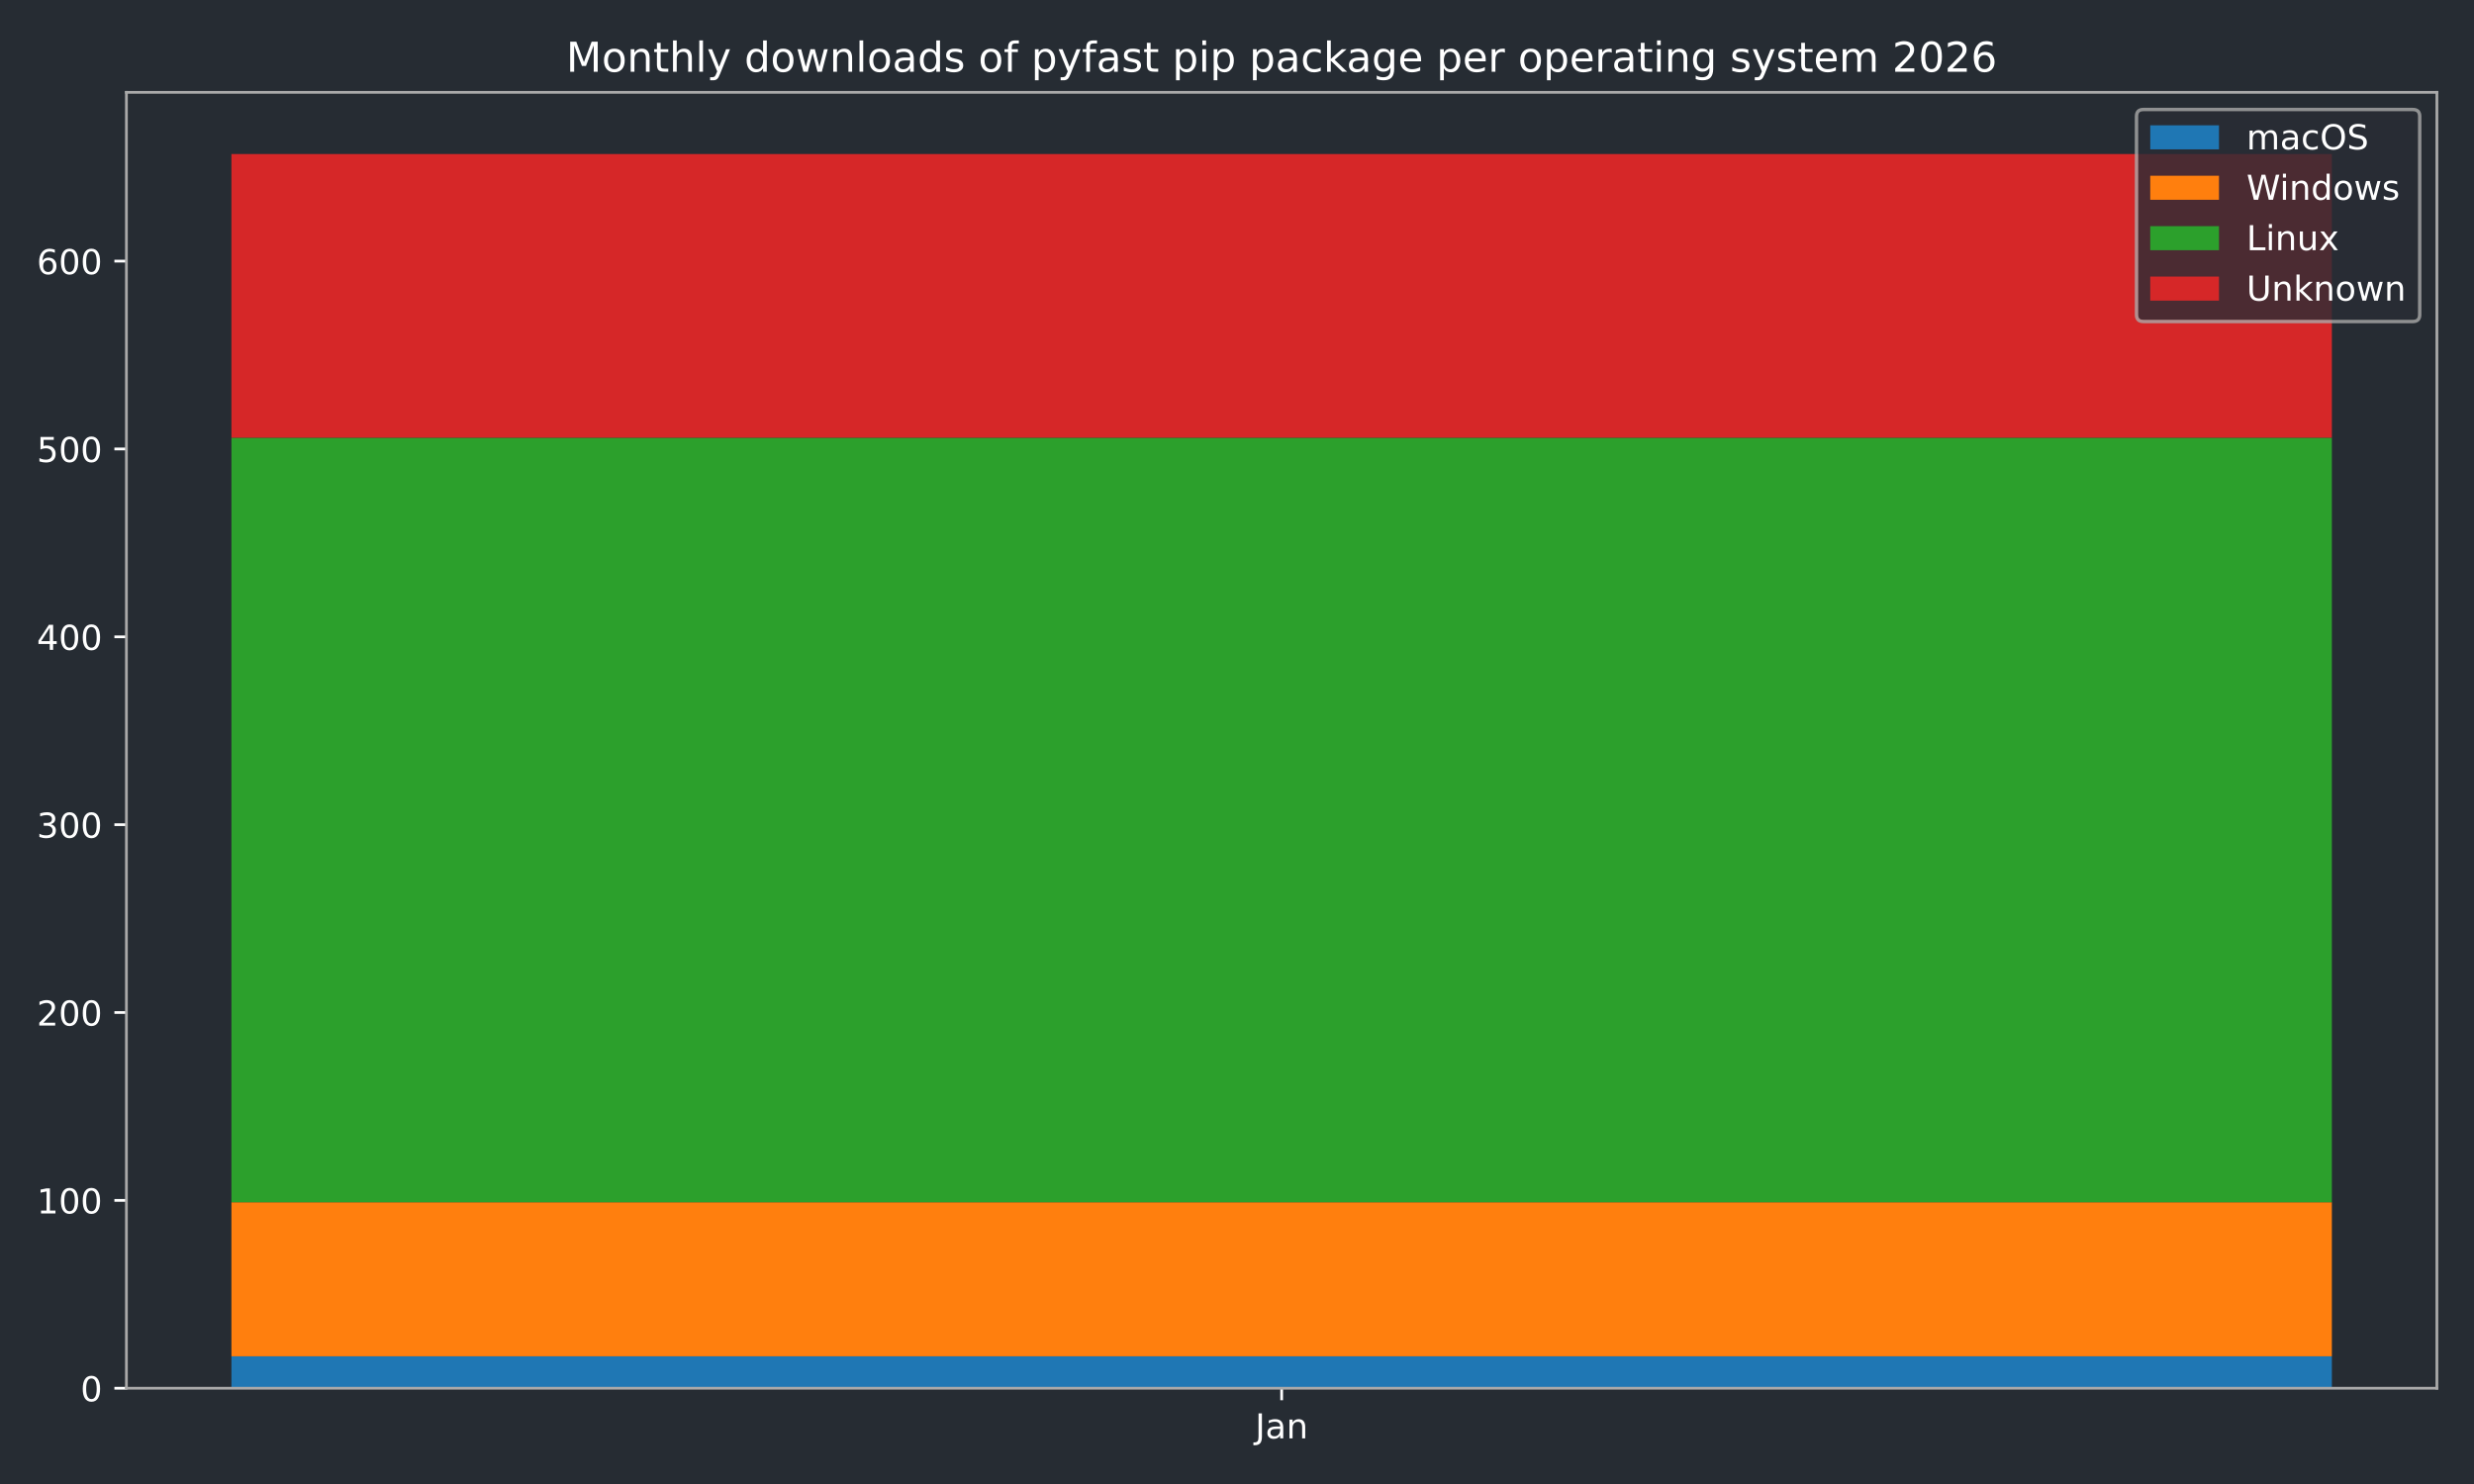
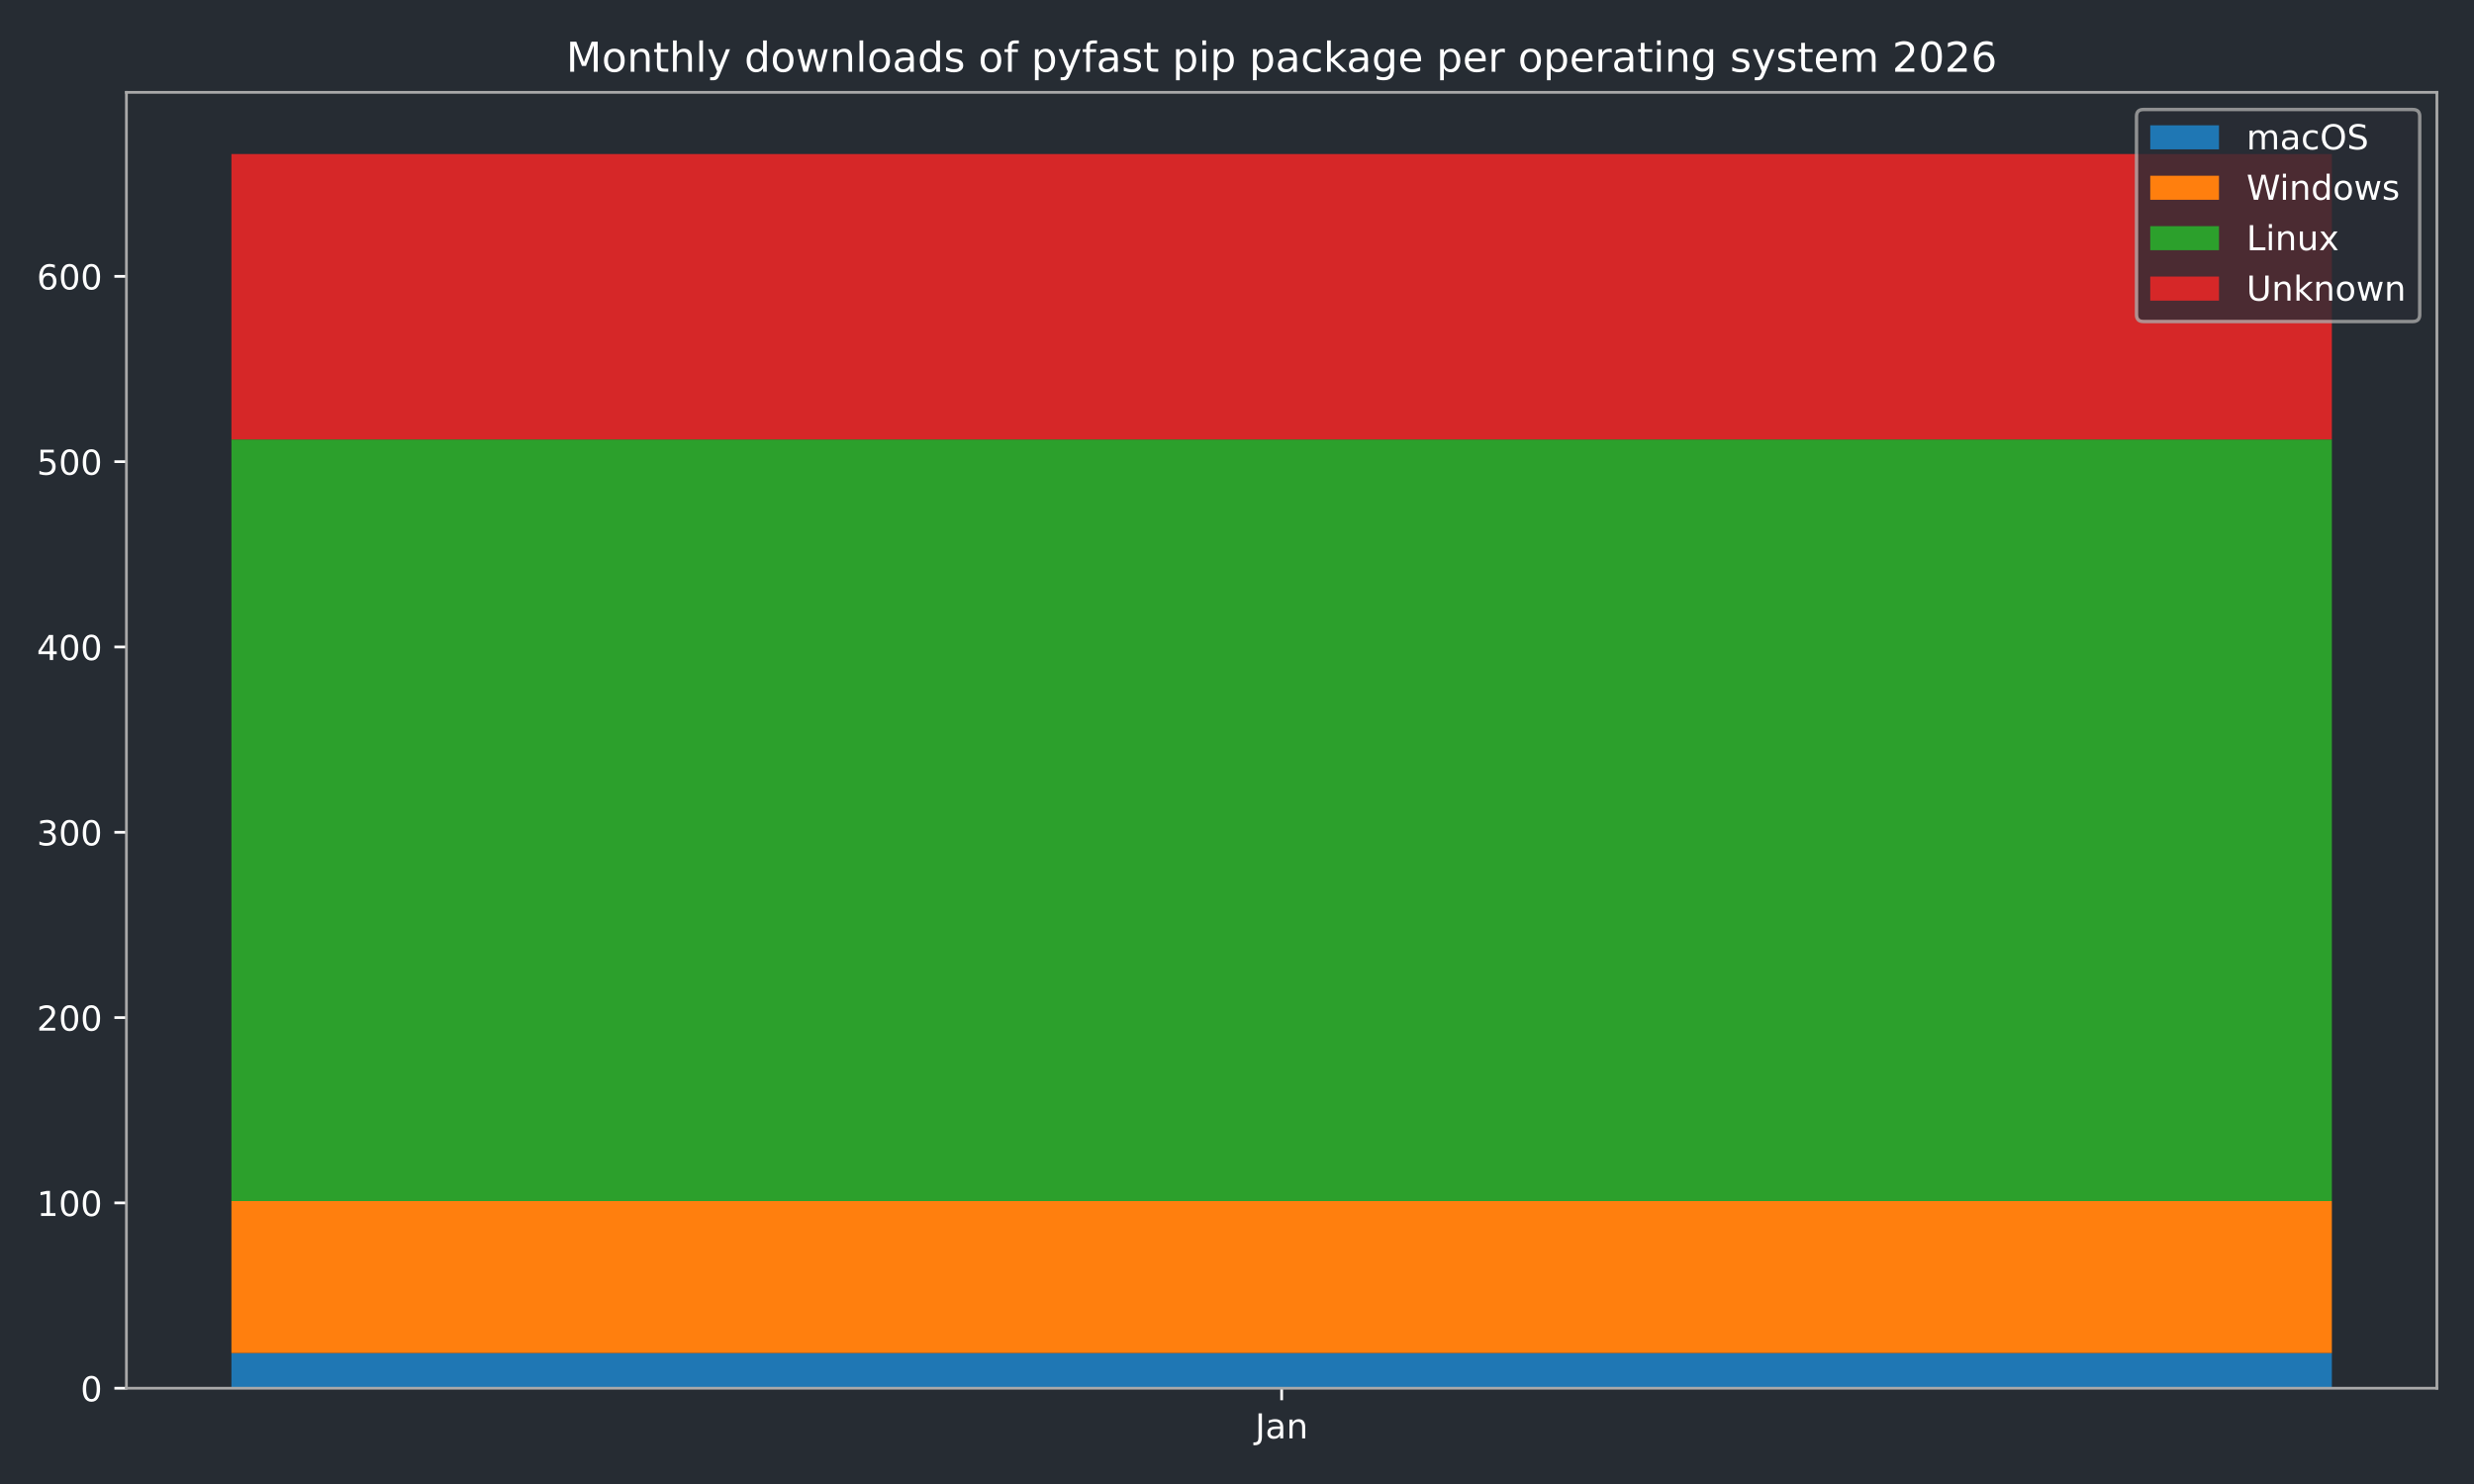
<svg xmlns="http://www.w3.org/2000/svg" xmlns:xlink="http://www.w3.org/1999/xlink" width="720pt" height="432pt" viewBox="0 0 720 432" version="1.1">
  <defs>
    <style type="text/css">*{stroke-linejoin: round; stroke-linecap: butt}</style>
  </defs>
  <g id="figure_1">
    <g id="patch_1">
      <path d="M 0 432  L 720 432  L 720 0  L 0 0  z " style="fill: #262c33" />
    </g>
    <g id="axes_1">
      <g id="patch_2">
        <path d="M 36.79 404.12  L 709.2 404.12  L 709.2 26.88  L 36.79 26.88  z " style="fill: #262c33" />
      </g>
      <g id="patch_3">
-         <path d="M 67.354 404.12  L 678.636 404.12  L 678.636 394.824  L 67.354 394.824  z " clip-path="url(#p8c192b9f32)" style="fill: #1f77b4" />
+         <path d="M 67.354 404.12  L 678.636 404.12  L 678.636 393.87  L 67.354 393.87  z " clip-path="url(#p09dc09e120)" style="fill: #1f77b4" />
      </g>
      <g id="patch_4">
-         <path d="M 67.354 394.824  L 678.636 394.824  L 678.636 349.982  L 67.354 349.982  z " clip-path="url(#p8c192b9f32)" style="fill: #ff7f0e" />
+         <path d="M 67.354 393.87  L 678.636 393.87  L 678.636 349.635  L 67.354 349.635  z " clip-path="url(#p09dc09e120)" style="fill: #ff7f0e" />
      </g>
      <g id="patch_5">
-         <path d="M 67.354 349.982  L 678.636 349.982  L 678.636 127.417  L 67.354 127.417  z " clip-path="url(#p8c192b9f32)" style="fill: #2ca02c" />
+         <path d="M 67.354 349.635  L 678.636 349.635  L 678.636 127.92  L 67.354 127.92  z " clip-path="url(#p09dc09e120)" style="fill: #2ca02c" />
      </g>
      <g id="patch_6">
-         <path d="M 67.354 127.417  L 678.636 127.417  L 678.636 44.844  L 67.354 44.844  z " clip-path="url(#p8c192b9f32)" style="fill: #d62728" />
+         <path d="M 67.354 127.92  L 678.636 127.92  L 678.636 44.844  L 67.354 44.844  z " clip-path="url(#p09dc09e120)" style="fill: #d62728" />
      </g>
      <g id="matplotlib.axis_1">
        <g id="xtick_1">
          <g id="line2d_1">
            <defs>
-               <path id="mb49614ac31" d="M 0 0  L 0 3.5  " style="stroke: #ffffff; stroke-width: 0.8" />
-             </defs>
-             <g>
-               <use xlink:href="#mb49614ac31" x="372.995" y="404.12" style="fill: #ffffff; stroke: #ffffff; stroke-width: 0.8" />
+               <path id="m8e58528b91" d="M 0 0  L 0 3.5  " style="stroke: #ffffff; stroke-width: 0.8" />
+             </defs>
+             <g>
+               <use xlink:href="#m8e58528b91" x="372.995" y="404.12" style="fill: #ffffff; stroke: #ffffff; stroke-width: 0.8" />
            </g>
          </g>
          <g id="text_1">
            <g style="fill: #ffffff" transform="translate(365.2872 418.7184) scale(0.1 -0.1)">
              <defs>
                <path id="DejaVuSans-4a" d="M 628 4666  L 1259 4666  L 1259 325  Q 1259 -519 939 -900  Q 619 -1281 -91 -1281  L -331 -1281  L -331 -750  L -134 -750  Q 284 -750 456 -515  Q 628 -281 628 325  L 628 4666  z " transform="scale(0.015625)" />
                <path id="DejaVuSans-61" d="M 2194 1759  Q 1497 1759 1228 1600  Q 959 1441 959 1056  Q 959 750 1161 570  Q 1363 391 1709 391  Q 2188 391 2477 730  Q 2766 1069 2766 1631  L 2766 1759  L 2194 1759  z M 3341 1997  L 3341 0  L 2766 0  L 2766 531  Q 2569 213 2275 61  Q 1981 -91 1556 -91  Q 1019 -91 701 211  Q 384 513 384 1019  Q 384 1609 779 1909  Q 1175 2209 1959 2209  L 2766 2209  L 2766 2266  Q 2766 2663 2505 2880  Q 2244 3097 1772 3097  Q 1472 3097 1187 3025  Q 903 2953 641 2809  L 641 3341  Q 956 3463 1253 3523  Q 1550 3584 1831 3584  Q 2591 3584 2966 3190  Q 3341 2797 3341 1997  z " transform="scale(0.015625)" />
                <path id="DejaVuSans-6e" d="M 3513 2113  L 3513 0  L 2938 0  L 2938 2094  Q 2938 2591 2744 2837  Q 2550 3084 2163 3084  Q 1697 3084 1428 2787  Q 1159 2491 1159 1978  L 1159 0  L 581 0  L 581 3500  L 1159 3500  L 1159 2956  Q 1366 3272 1645 3428  Q 1925 3584 2291 3584  Q 2894 3584 3203 3211  Q 3513 2838 3513 2113  z " transform="scale(0.015625)" />
              </defs>
              <use xlink:href="#DejaVuSans-4a" />
              <use xlink:href="#DejaVuSans-61" transform="translate(29.49219 0)" />
              <use xlink:href="#DejaVuSans-6e" transform="translate(90.77148 0)" />
            </g>
          </g>
        </g>
      </g>
      <g id="matplotlib.axis_2">
        <g id="ytick_1">
          <g id="line2d_2">
            <defs>
-               <path id="m45622c5724" d="M 0 0  L -3.5 0  " style="stroke: #ffffff; stroke-width: 0.8" />
-             </defs>
-             <g>
-               <use xlink:href="#m45622c5724" x="36.79" y="404.12" style="fill: #ffffff; stroke: #ffffff; stroke-width: 0.8" />
+               <path id="ma31d8c2423" d="M 0 0  L -3.5 0  " style="stroke: #ffffff; stroke-width: 0.8" />
+             </defs>
+             <g>
+               <use xlink:href="#ma31d8c2423" x="36.79" y="404.12" style="fill: #ffffff; stroke: #ffffff; stroke-width: 0.8" />
            </g>
          </g>
          <g id="text_2">
            <g style="fill: #ffffff" transform="translate(23.4275 407.9192) scale(0.1 -0.1)">
              <defs>
                <path id="DejaVuSans-30" d="M 2034 4250  Q 1547 4250 1301 3770  Q 1056 3291 1056 2328  Q 1056 1369 1301 889  Q 1547 409 2034 409  Q 2525 409 2770 889  Q 3016 1369 3016 2328  Q 3016 3291 2770 3770  Q 2525 4250 2034 4250  z M 2034 4750  Q 2819 4750 3233 4129  Q 3647 3509 3647 2328  Q 3647 1150 3233 529  Q 2819 -91 2034 -91  Q 1250 -91 836 529  Q 422 1150 422 2328  Q 422 3509 836 4129  Q 1250 4750 2034 4750  z " transform="scale(0.015625)" />
              </defs>
              <use xlink:href="#DejaVuSans-30" />
            </g>
          </g>
        </g>
        <g id="ytick_2">
          <g id="line2d_3">
            <g>
-               <use xlink:href="#m45622c5724" x="36.79" y="349.436" style="fill: #ffffff; stroke: #ffffff; stroke-width: 0.8" />
+               <use xlink:href="#ma31d8c2423" x="36.79" y="350.175" style="fill: #ffffff; stroke: #ffffff; stroke-width: 0.8" />
            </g>
          </g>
          <g id="text_3">
-             <g style="fill: #ffffff" transform="translate(10.7025 353.2349) scale(0.1 -0.1)">
+             <g style="fill: #ffffff" transform="translate(10.7025 353.9738) scale(0.1 -0.1)">
              <defs>
                <path id="DejaVuSans-31" d="M 794 531  L 1825 531  L 1825 4091  L 703 3866  L 703 4441  L 1819 4666  L 2450 4666  L 2450 531  L 3481 531  L 3481 0  L 794 0  L 794 531  z " transform="scale(0.015625)" />
              </defs>
              <use xlink:href="#DejaVuSans-31" />
              <use xlink:href="#DejaVuSans-30" transform="translate(63.62305 0)" />
              <use xlink:href="#DejaVuSans-30" transform="translate(127.2461 0)" />
            </g>
          </g>
        </g>
        <g id="ytick_3">
          <g id="line2d_4">
            <g>
-               <use xlink:href="#m45622c5724" x="36.79" y="294.751" style="fill: #ffffff; stroke: #ffffff; stroke-width: 0.8" />
+               <use xlink:href="#ma31d8c2423" x="36.79" y="296.229" style="fill: #ffffff; stroke: #ffffff; stroke-width: 0.8" />
            </g>
          </g>
          <g id="text_4">
-             <g style="fill: #ffffff" transform="translate(10.7025 298.5505) scale(0.1 -0.1)">
+             <g style="fill: #ffffff" transform="translate(10.7025 300.0285) scale(0.1 -0.1)">
              <defs>
                <path id="DejaVuSans-32" d="M 1228 531  L 3431 531  L 3431 0  L 469 0  L 469 531  Q 828 903 1448 1529  Q 2069 2156 2228 2338  Q 2531 2678 2651 2914  Q 2772 3150 2772 3378  Q 2772 3750 2511 3984  Q 2250 4219 1831 4219  Q 1534 4219 1204 4116  Q 875 4013 500 3803  L 500 4441  Q 881 4594 1212 4672  Q 1544 4750 1819 4750  Q 2544 4750 2975 4387  Q 3406 4025 3406 3419  Q 3406 3131 3298 2873  Q 3191 2616 2906 2266  Q 2828 2175 2409 1742  Q 1991 1309 1228 531  z " transform="scale(0.015625)" />
              </defs>
              <use xlink:href="#DejaVuSans-32" />
              <use xlink:href="#DejaVuSans-30" transform="translate(63.62305 0)" />
              <use xlink:href="#DejaVuSans-30" transform="translate(127.2461 0)" />
            </g>
          </g>
        </g>
        <g id="ytick_4">
          <g id="line2d_5">
            <g>
-               <use xlink:href="#m45622c5724" x="36.79" y="240.067" style="fill: #ffffff; stroke: #ffffff; stroke-width: 0.8" />
+               <use xlink:href="#ma31d8c2423" x="36.79" y="242.284" style="fill: #ffffff; stroke: #ffffff; stroke-width: 0.8" />
            </g>
          </g>
          <g id="text_5">
-             <g style="fill: #ffffff" transform="translate(10.7025 243.8662) scale(0.1 -0.1)">
+             <g style="fill: #ffffff" transform="translate(10.7025 246.0831) scale(0.1 -0.1)">
              <defs>
                <path id="DejaVuSans-33" d="M 2597 2516  Q 3050 2419 3304 2112  Q 3559 1806 3559 1356  Q 3559 666 3084 287  Q 2609 -91 1734 -91  Q 1441 -91 1130 -33  Q 819 25 488 141  L 488 750  Q 750 597 1062 519  Q 1375 441 1716 441  Q 2309 441 2620 675  Q 2931 909 2931 1356  Q 2931 1769 2642 2001  Q 2353 2234 1838 2234  L 1294 2234  L 1294 2753  L 1863 2753  Q 2328 2753 2575 2939  Q 2822 3125 2822 3475  Q 2822 3834 2567 4026  Q 2313 4219 1838 4219  Q 1578 4219 1281 4162  Q 984 4106 628 3988  L 628 4550  Q 988 4650 1302 4700  Q 1616 4750 1894 4750  Q 2613 4750 3031 4423  Q 3450 4097 3450 3541  Q 3450 3153 3228 2886  Q 3006 2619 2597 2516  z " transform="scale(0.015625)" />
              </defs>
              <use xlink:href="#DejaVuSans-33" />
              <use xlink:href="#DejaVuSans-30" transform="translate(63.62305 0)" />
              <use xlink:href="#DejaVuSans-30" transform="translate(127.2461 0)" />
            </g>
          </g>
        </g>
        <g id="ytick_5">
          <g id="line2d_6">
            <g>
-               <use xlink:href="#m45622c5724" x="36.79" y="185.383" style="fill: #ffffff; stroke: #ffffff; stroke-width: 0.8" />
+               <use xlink:href="#ma31d8c2423" x="36.79" y="188.339" style="fill: #ffffff; stroke: #ffffff; stroke-width: 0.8" />
            </g>
          </g>
          <g id="text_6">
-             <g style="fill: #ffffff" transform="translate(10.7025 189.1818) scale(0.1 -0.1)">
+             <g style="fill: #ffffff" transform="translate(10.7025 192.1377) scale(0.1 -0.1)">
              <defs>
                <path id="DejaVuSans-34" d="M 2419 4116  L 825 1625  L 2419 1625  L 2419 4116  z M 2253 4666  L 3047 4666  L 3047 1625  L 3713 1625  L 3713 1100  L 3047 1100  L 3047 0  L 2419 0  L 2419 1100  L 313 1100  L 313 1709  L 2253 4666  z " transform="scale(0.015625)" />
              </defs>
              <use xlink:href="#DejaVuSans-34" />
              <use xlink:href="#DejaVuSans-30" transform="translate(63.62305 0)" />
              <use xlink:href="#DejaVuSans-30" transform="translate(127.2461 0)" />
            </g>
          </g>
        </g>
        <g id="ytick_6">
          <g id="line2d_7">
            <g>
-               <use xlink:href="#m45622c5724" x="36.79" y="130.698" style="fill: #ffffff; stroke: #ffffff; stroke-width: 0.8" />
+               <use xlink:href="#ma31d8c2423" x="36.79" y="134.393" style="fill: #ffffff; stroke: #ffffff; stroke-width: 0.8" />
            </g>
          </g>
          <g id="text_7">
-             <g style="fill: #ffffff" transform="translate(10.7025 134.4975) scale(0.1 -0.1)">
+             <g style="fill: #ffffff" transform="translate(10.7025 138.1923) scale(0.1 -0.1)">
              <defs>
                <path id="DejaVuSans-35" d="M 691 4666  L 3169 4666  L 3169 4134  L 1269 4134  L 1269 2991  Q 1406 3038 1543 3061  Q 1681 3084 1819 3084  Q 2600 3084 3056 2656  Q 3513 2228 3513 1497  Q 3513 744 3044 326  Q 2575 -91 1722 -91  Q 1428 -91 1123 -41  Q 819 9 494 109  L 494 744  Q 775 591 1075 516  Q 1375 441 1709 441  Q 2250 441 2565 725  Q 2881 1009 2881 1497  Q 2881 1984 2565 2268  Q 2250 2553 1709 2553  Q 1456 2553 1204 2497  Q 953 2441 691 2322  L 691 4666  z " transform="scale(0.015625)" />
              </defs>
              <use xlink:href="#DejaVuSans-35" />
              <use xlink:href="#DejaVuSans-30" transform="translate(63.62305 0)" />
              <use xlink:href="#DejaVuSans-30" transform="translate(127.2461 0)" />
            </g>
          </g>
        </g>
        <g id="ytick_7">
          <g id="line2d_8">
            <g>
-               <use xlink:href="#m45622c5724" x="36.79" y="76.014" style="fill: #ffffff; stroke: #ffffff; stroke-width: 0.8" />
+               <use xlink:href="#ma31d8c2423" x="36.79" y="80.448" style="fill: #ffffff; stroke: #ffffff; stroke-width: 0.8" />
            </g>
          </g>
          <g id="text_8">
-             <g style="fill: #ffffff" transform="translate(10.7025 79.81311) scale(0.1 -0.1)">
+             <g style="fill: #ffffff" transform="translate(10.7025 84.24698) scale(0.1 -0.1)">
              <defs>
                <path id="DejaVuSans-36" d="M 2113 2584  Q 1688 2584 1439 2293  Q 1191 2003 1191 1497  Q 1191 994 1439 701  Q 1688 409 2113 409  Q 2538 409 2786 701  Q 3034 994 3034 1497  Q 3034 2003 2786 2293  Q 2538 2584 2113 2584  z M 3366 4563  L 3366 3988  Q 3128 4100 2886 4159  Q 2644 4219 2406 4219  Q 1781 4219 1451 3797  Q 1122 3375 1075 2522  Q 1259 2794 1537 2939  Q 1816 3084 2150 3084  Q 2853 3084 3261 2657  Q 3669 2231 3669 1497  Q 3669 778 3244 343  Q 2819 -91 2113 -91  Q 1303 -91 875 529  Q 447 1150 447 2328  Q 447 3434 972 4092  Q 1497 4750 2381 4750  Q 2619 4750 2861 4703  Q 3103 4656 3366 4563  z " transform="scale(0.015625)" />
              </defs>
              <use xlink:href="#DejaVuSans-36" />
              <use xlink:href="#DejaVuSans-30" transform="translate(63.62305 0)" />
              <use xlink:href="#DejaVuSans-30" transform="translate(127.2461 0)" />
            </g>
          </g>
        </g>
      </g>
      <g id="patch_7">
        <path d="M 36.79 404.12  L 36.79 26.88  " style="fill: none; stroke: #a9a9a9; stroke-width: 0.8; stroke-linejoin: miter; stroke-linecap: square" />
      </g>
      <g id="patch_8">
        <path d="M 709.2 404.12  L 709.2 26.88  " style="fill: none; stroke: #a9a9a9; stroke-width: 0.8; stroke-linejoin: miter; stroke-linecap: square" />
      </g>
      <g id="patch_9">
        <path d="M 36.79 404.12  L 709.2 404.12  " style="fill: none; stroke: #a9a9a9; stroke-width: 0.8; stroke-linejoin: miter; stroke-linecap: square" />
      </g>
      <g id="patch_10">
        <path d="M 36.79 26.88  L 709.2 26.88  " style="fill: none; stroke: #a9a9a9; stroke-width: 0.8; stroke-linejoin: miter; stroke-linecap: square" />
      </g>
      <g id="text_9">
        <g style="fill: #ffffff" transform="translate(164.7678 20.88) scale(0.12 -0.12)">
          <defs>
            <path id="DejaVuSans-4d" d="M 628 4666  L 1569 4666  L 2759 1491  L 3956 4666  L 4897 4666  L 4897 0  L 4281 0  L 4281 4097  L 3078 897  L 2444 897  L 1241 4097  L 1241 0  L 628 0  L 628 4666  z " transform="scale(0.015625)" />
            <path id="DejaVuSans-6f" d="M 1959 3097  Q 1497 3097 1228 2736  Q 959 2375 959 1747  Q 959 1119 1226 758  Q 1494 397 1959 397  Q 2419 397 2687 759  Q 2956 1122 2956 1747  Q 2956 2369 2687 2733  Q 2419 3097 1959 3097  z M 1959 3584  Q 2709 3584 3137 3096  Q 3566 2609 3566 1747  Q 3566 888 3137 398  Q 2709 -91 1959 -91  Q 1206 -91 779 398  Q 353 888 353 1747  Q 353 2609 779 3096  Q 1206 3584 1959 3584  z " transform="scale(0.015625)" />
            <path id="DejaVuSans-74" d="M 1172 4494  L 1172 3500  L 2356 3500  L 2356 3053  L 1172 3053  L 1172 1153  Q 1172 725 1289 603  Q 1406 481 1766 481  L 2356 481  L 2356 0  L 1766 0  Q 1100 0 847 248  Q 594 497 594 1153  L 594 3053  L 172 3053  L 172 3500  L 594 3500  L 594 4494  L 1172 4494  z " transform="scale(0.015625)" />
            <path id="DejaVuSans-68" d="M 3513 2113  L 3513 0  L 2938 0  L 2938 2094  Q 2938 2591 2744 2837  Q 2550 3084 2163 3084  Q 1697 3084 1428 2787  Q 1159 2491 1159 1978  L 1159 0  L 581 0  L 581 4863  L 1159 4863  L 1159 2956  Q 1366 3272 1645 3428  Q 1925 3584 2291 3584  Q 2894 3584 3203 3211  Q 3513 2838 3513 2113  z " transform="scale(0.015625)" />
            <path id="DejaVuSans-6c" d="M 603 4863  L 1178 4863  L 1178 0  L 603 0  L 603 4863  z " transform="scale(0.015625)" />
            <path id="DejaVuSans-79" d="M 2059 -325  Q 1816 -950 1584 -1140  Q 1353 -1331 966 -1331  L 506 -1331  L 506 -850  L 844 -850  Q 1081 -850 1212 -737  Q 1344 -625 1503 -206  L 1606 56  L 191 3500  L 800 3500  L 1894 763  L 2988 3500  L 3597 3500  L 2059 -325  z " transform="scale(0.015625)" />
            <path id="DejaVuSans-20" transform="scale(0.015625)" />
            <path id="DejaVuSans-64" d="M 2906 2969  L 2906 4863  L 3481 4863  L 3481 0  L 2906 0  L 2906 525  Q 2725 213 2448 61  Q 2172 -91 1784 -91  Q 1150 -91 751 415  Q 353 922 353 1747  Q 353 2572 751 3078  Q 1150 3584 1784 3584  Q 2172 3584 2448 3432  Q 2725 3281 2906 2969  z M 947 1747  Q 947 1113 1208 752  Q 1469 391 1925 391  Q 2381 391 2643 752  Q 2906 1113 2906 1747  Q 2906 2381 2643 2742  Q 2381 3103 1925 3103  Q 1469 3103 1208 2742  Q 947 2381 947 1747  z " transform="scale(0.015625)" />
            <path id="DejaVuSans-77" d="M 269 3500  L 844 3500  L 1563 769  L 2278 3500  L 2956 3500  L 3675 769  L 4391 3500  L 4966 3500  L 4050 0  L 3372 0  L 2619 2869  L 1863 0  L 1184 0  L 269 3500  z " transform="scale(0.015625)" />
            <path id="DejaVuSans-73" d="M 2834 3397  L 2834 2853  Q 2591 2978 2328 3040  Q 2066 3103 1784 3103  Q 1356 3103 1142 2972  Q 928 2841 928 2578  Q 928 2378 1081 2264  Q 1234 2150 1697 2047  L 1894 2003  Q 2506 1872 2764 1633  Q 3022 1394 3022 966  Q 3022 478 2636 193  Q 2250 -91 1575 -91  Q 1294 -91 989 -36  Q 684 19 347 128  L 347 722  Q 666 556 975 473  Q 1284 391 1588 391  Q 1994 391 2212 530  Q 2431 669 2431 922  Q 2431 1156 2273 1281  Q 2116 1406 1581 1522  L 1381 1569  Q 847 1681 609 1914  Q 372 2147 372 2553  Q 372 3047 722 3315  Q 1072 3584 1716 3584  Q 2034 3584 2315 3537  Q 2597 3491 2834 3397  z " transform="scale(0.015625)" />
            <path id="DejaVuSans-66" d="M 2375 4863  L 2375 4384  L 1825 4384  Q 1516 4384 1395 4259  Q 1275 4134 1275 3809  L 1275 3500  L 2222 3500  L 2222 3053  L 1275 3053  L 1275 0  L 697 0  L 697 3053  L 147 3053  L 147 3500  L 697 3500  L 697 3744  Q 697 4328 969 4595  Q 1241 4863 1831 4863  L 2375 4863  z " transform="scale(0.015625)" />
            <path id="DejaVuSans-70" d="M 1159 525  L 1159 -1331  L 581 -1331  L 581 3500  L 1159 3500  L 1159 2969  Q 1341 3281 1617 3432  Q 1894 3584 2278 3584  Q 2916 3584 3314 3078  Q 3713 2572 3713 1747  Q 3713 922 3314 415  Q 2916 -91 2278 -91  Q 1894 -91 1617 61  Q 1341 213 1159 525  z M 3116 1747  Q 3116 2381 2855 2742  Q 2594 3103 2138 3103  Q 1681 3103 1420 2742  Q 1159 2381 1159 1747  Q 1159 1113 1420 752  Q 1681 391 2138 391  Q 2594 391 2855 752  Q 3116 1113 3116 1747  z " transform="scale(0.015625)" />
            <path id="DejaVuSans-69" d="M 603 3500  L 1178 3500  L 1178 0  L 603 0  L 603 3500  z M 603 4863  L 1178 4863  L 1178 4134  L 603 4134  L 603 4863  z " transform="scale(0.015625)" />
            <path id="DejaVuSans-63" d="M 3122 3366  L 3122 2828  Q 2878 2963 2633 3030  Q 2388 3097 2138 3097  Q 1578 3097 1268 2742  Q 959 2388 959 1747  Q 959 1106 1268 751  Q 1578 397 2138 397  Q 2388 397 2633 464  Q 2878 531 3122 666  L 3122 134  Q 2881 22 2623 -34  Q 2366 -91 2075 -91  Q 1284 -91 818 406  Q 353 903 353 1747  Q 353 2603 823 3093  Q 1294 3584 2113 3584  Q 2378 3584 2631 3529  Q 2884 3475 3122 3366  z " transform="scale(0.015625)" />
            <path id="DejaVuSans-6b" d="M 581 4863  L 1159 4863  L 1159 1991  L 2875 3500  L 3609 3500  L 1753 1863  L 3688 0  L 2938 0  L 1159 1709  L 1159 0  L 581 0  L 581 4863  z " transform="scale(0.015625)" />
            <path id="DejaVuSans-67" d="M 2906 1791  Q 2906 2416 2648 2759  Q 2391 3103 1925 3103  Q 1463 3103 1205 2759  Q 947 2416 947 1791  Q 947 1169 1205 825  Q 1463 481 1925 481  Q 2391 481 2648 825  Q 2906 1169 2906 1791  z M 3481 434  Q 3481 -459 3084 -895  Q 2688 -1331 1869 -1331  Q 1566 -1331 1297 -1286  Q 1028 -1241 775 -1147  L 775 -588  Q 1028 -725 1275 -790  Q 1522 -856 1778 -856  Q 2344 -856 2625 -561  Q 2906 -266 2906 331  L 2906 616  Q 2728 306 2450 153  Q 2172 0 1784 0  Q 1141 0 747 490  Q 353 981 353 1791  Q 353 2603 747 3093  Q 1141 3584 1784 3584  Q 2172 3584 2450 3431  Q 2728 3278 2906 2969  L 2906 3500  L 3481 3500  L 3481 434  z " transform="scale(0.015625)" />
            <path id="DejaVuSans-65" d="M 3597 1894  L 3597 1613  L 953 1613  Q 991 1019 1311 708  Q 1631 397 2203 397  Q 2534 397 2845 478  Q 3156 559 3463 722  L 3463 178  Q 3153 47 2828 -22  Q 2503 -91 2169 -91  Q 1331 -91 842 396  Q 353 884 353 1716  Q 353 2575 817 3079  Q 1281 3584 2069 3584  Q 2775 3584 3186 3129  Q 3597 2675 3597 1894  z M 3022 2063  Q 3016 2534 2758 2815  Q 2500 3097 2075 3097  Q 1594 3097 1305 2825  Q 1016 2553 972 2059  L 3022 2063  z " transform="scale(0.015625)" />
            <path id="DejaVuSans-72" d="M 2631 2963  Q 2534 3019 2420 3045  Q 2306 3072 2169 3072  Q 1681 3072 1420 2755  Q 1159 2438 1159 1844  L 1159 0  L 581 0  L 581 3500  L 1159 3500  L 1159 2956  Q 1341 3275 1631 3429  Q 1922 3584 2338 3584  Q 2397 3584 2469 3576  Q 2541 3569 2628 3553  L 2631 2963  z " transform="scale(0.015625)" />
            <path id="DejaVuSans-6d" d="M 3328 2828  Q 3544 3216 3844 3400  Q 4144 3584 4550 3584  Q 5097 3584 5394 3201  Q 5691 2819 5691 2113  L 5691 0  L 5113 0  L 5113 2094  Q 5113 2597 4934 2840  Q 4756 3084 4391 3084  Q 3944 3084 3684 2787  Q 3425 2491 3425 1978  L 3425 0  L 2847 0  L 2847 2094  Q 2847 2600 2669 2842  Q 2491 3084 2119 3084  Q 1678 3084 1418 2786  Q 1159 2488 1159 1978  L 1159 0  L 581 0  L 581 3500  L 1159 3500  L 1159 2956  Q 1356 3278 1631 3431  Q 1906 3584 2284 3584  Q 2666 3584 2933 3390  Q 3200 3197 3328 2828  z " transform="scale(0.015625)" />
          </defs>
          <use xlink:href="#DejaVuSans-4d" />
          <use xlink:href="#DejaVuSans-6f" transform="translate(86.2793 0)" />
          <use xlink:href="#DejaVuSans-6e" transform="translate(147.4609 0)" />
          <use xlink:href="#DejaVuSans-74" transform="translate(210.8398 0)" />
          <use xlink:href="#DejaVuSans-68" transform="translate(250.0488 0)" />
          <use xlink:href="#DejaVuSans-6c" transform="translate(313.4277 0)" />
          <use xlink:href="#DejaVuSans-79" transform="translate(341.2109 0)" />
          <use xlink:href="#DejaVuSans-20" transform="translate(400.3906 0)" />
          <use xlink:href="#DejaVuSans-64" transform="translate(432.1777 0)" />
          <use xlink:href="#DejaVuSans-6f" transform="translate(495.6543 0)" />
          <use xlink:href="#DejaVuSans-77" transform="translate(556.8359 0)" />
          <use xlink:href="#DejaVuSans-6e" transform="translate(638.623 0)" />
          <use xlink:href="#DejaVuSans-6c" transform="translate(702.002 0)" />
          <use xlink:href="#DejaVuSans-6f" transform="translate(729.7852 0)" />
          <use xlink:href="#DejaVuSans-61" transform="translate(790.9668 0)" />
          <use xlink:href="#DejaVuSans-64" transform="translate(852.2461 0)" />
          <use xlink:href="#DejaVuSans-73" transform="translate(915.7227 0)" />
          <use xlink:href="#DejaVuSans-20" transform="translate(967.8223 0)" />
          <use xlink:href="#DejaVuSans-6f" transform="translate(999.6094 0)" />
          <use xlink:href="#DejaVuSans-66" transform="translate(1060.791 0)" />
          <use xlink:href="#DejaVuSans-20" transform="translate(1095.996 0)" />
          <use xlink:href="#DejaVuSans-70" transform="translate(1127.783 0)" />
          <use xlink:href="#DejaVuSans-79" transform="translate(1191.26 0)" />
          <use xlink:href="#DejaVuSans-66" transform="translate(1250.439 0)" />
          <use xlink:href="#DejaVuSans-61" transform="translate(1285.645 0)" />
          <use xlink:href="#DejaVuSans-73" transform="translate(1346.924 0)" />
          <use xlink:href="#DejaVuSans-74" transform="translate(1399.023 0)" />
          <use xlink:href="#DejaVuSans-20" transform="translate(1438.232 0)" />
          <use xlink:href="#DejaVuSans-70" transform="translate(1470.02 0)" />
          <use xlink:href="#DejaVuSans-69" transform="translate(1533.496 0)" />
          <use xlink:href="#DejaVuSans-70" transform="translate(1561.279 0)" />
          <use xlink:href="#DejaVuSans-20" transform="translate(1624.756 0)" />
          <use xlink:href="#DejaVuSans-70" transform="translate(1656.543 0)" />
          <use xlink:href="#DejaVuSans-61" transform="translate(1720.02 0)" />
          <use xlink:href="#DejaVuSans-63" transform="translate(1781.299 0)" />
          <use xlink:href="#DejaVuSans-6b" transform="translate(1836.279 0)" />
          <use xlink:href="#DejaVuSans-61" transform="translate(1892.439 0)" />
          <use xlink:href="#DejaVuSans-67" transform="translate(1953.719 0)" />
          <use xlink:href="#DejaVuSans-65" transform="translate(2017.195 0)" />
          <use xlink:href="#DejaVuSans-20" transform="translate(2078.719 0)" />
          <use xlink:href="#DejaVuSans-70" transform="translate(2110.506 0)" />
          <use xlink:href="#DejaVuSans-65" transform="translate(2173.982 0)" />
          <use xlink:href="#DejaVuSans-72" transform="translate(2235.506 0)" />
          <use xlink:href="#DejaVuSans-20" transform="translate(2276.619 0)" />
          <use xlink:href="#DejaVuSans-6f" transform="translate(2308.406 0)" />
          <use xlink:href="#DejaVuSans-70" transform="translate(2369.588 0)" />
          <use xlink:href="#DejaVuSans-65" transform="translate(2433.064 0)" />
          <use xlink:href="#DejaVuSans-72" transform="translate(2494.588 0)" />
          <use xlink:href="#DejaVuSans-61" transform="translate(2535.701 0)" />
          <use xlink:href="#DejaVuSans-74" transform="translate(2596.98 0)" />
          <use xlink:href="#DejaVuSans-69" transform="translate(2636.189 0)" />
          <use xlink:href="#DejaVuSans-6e" transform="translate(2663.973 0)" />
          <use xlink:href="#DejaVuSans-67" transform="translate(2727.352 0)" />
          <use xlink:href="#DejaVuSans-20" transform="translate(2790.828 0)" />
          <use xlink:href="#DejaVuSans-73" transform="translate(2822.615 0)" />
          <use xlink:href="#DejaVuSans-79" transform="translate(2874.715 0)" />
          <use xlink:href="#DejaVuSans-73" transform="translate(2933.895 0)" />
          <use xlink:href="#DejaVuSans-74" transform="translate(2985.994 0)" />
          <use xlink:href="#DejaVuSans-65" transform="translate(3025.203 0)" />
          <use xlink:href="#DejaVuSans-6d" transform="translate(3086.727 0)" />
          <use xlink:href="#DejaVuSans-20" transform="translate(3184.139 0)" />
          <use xlink:href="#DejaVuSans-32" transform="translate(3215.926 0)" />
          <use xlink:href="#DejaVuSans-30" transform="translate(3279.549 0)" />
          <use xlink:href="#DejaVuSans-32" transform="translate(3343.172 0)" />
          <use xlink:href="#DejaVuSans-36" transform="translate(3406.795 0)" />
        </g>
      </g>
      <g id="legend_1">
        <g id="patch_11">
          <path d="M 623.781 93.593  L 702.2 93.593  Q 704.2 93.593 704.2 91.593  L 704.2 33.88  Q 704.2 31.88 702.2 31.88  L 623.781 31.88  Q 621.781 31.88 621.781 33.88  L 621.781 91.593  Q 621.781 93.593 623.781 93.593  z " style="fill: #282c34; opacity: 0.8; stroke: #a9a9a9; stroke-linejoin: miter" />
        </g>
        <g id="patch_12">
          <path d="M 625.781 43.478  L 645.781 43.478  L 645.781 36.478  L 625.781 36.478  z " style="fill: #1f77b4" />
        </g>
        <g id="text_10">
          <g style="fill: #ffffff" transform="translate(653.7812 43.47844) scale(0.1 -0.1)">
            <defs>
              <path id="DejaVuSans-4f" d="M 2522 4238  Q 1834 4238 1429 3725  Q 1025 3213 1025 2328  Q 1025 1447 1429 934  Q 1834 422 2522 422  Q 3209 422 3611 934  Q 4013 1447 4013 2328  Q 4013 3213 3611 3725  Q 3209 4238 2522 4238  z M 2522 4750  Q 3503 4750 4090 4092  Q 4678 3434 4678 2328  Q 4678 1225 4090 567  Q 3503 -91 2522 -91  Q 1538 -91 948 565  Q 359 1222 359 2328  Q 359 3434 948 4092  Q 1538 4750 2522 4750  z " transform="scale(0.015625)" />
              <path id="DejaVuSans-53" d="M 3425 4513  L 3425 3897  Q 3066 4069 2747 4153  Q 2428 4238 2131 4238  Q 1616 4238 1336 4038  Q 1056 3838 1056 3469  Q 1056 3159 1242 3001  Q 1428 2844 1947 2747  L 2328 2669  Q 3034 2534 3370 2195  Q 3706 1856 3706 1288  Q 3706 609 3251 259  Q 2797 -91 1919 -91  Q 1588 -91 1214 -16  Q 841 59 441 206  L 441 856  Q 825 641 1194 531  Q 1563 422 1919 422  Q 2459 422 2753 634  Q 3047 847 3047 1241  Q 3047 1584 2836 1778  Q 2625 1972 2144 2069  L 1759 2144  Q 1053 2284 737 2584  Q 422 2884 422 3419  Q 422 4038 858 4394  Q 1294 4750 2059 4750  Q 2388 4750 2728 4690  Q 3069 4631 3425 4513  z " transform="scale(0.015625)" />
            </defs>
            <use xlink:href="#DejaVuSans-6d" />
            <use xlink:href="#DejaVuSans-61" transform="translate(97.41211 0)" />
            <use xlink:href="#DejaVuSans-63" transform="translate(158.6914 0)" />
            <use xlink:href="#DejaVuSans-4f" transform="translate(213.6719 0)" />
            <use xlink:href="#DejaVuSans-53" transform="translate(292.3828 0)" />
          </g>
        </g>
        <g id="patch_13">
          <path d="M 625.781 58.157  L 645.781 58.157  L 645.781 51.157  L 625.781 51.157  z " style="fill: #ff7f0e" />
        </g>
        <g id="text_11">
          <g style="fill: #ffffff" transform="translate(653.7812 58.15656) scale(0.1 -0.1)">
            <defs>
              <path id="DejaVuSans-57" d="M 213 4666  L 850 4666  L 1831 722  L 2809 4666  L 3519 4666  L 4500 722  L 5478 4666  L 6119 4666  L 4947 0  L 4153 0  L 3169 4050  L 2175 0  L 1381 0  L 213 4666  z " transform="scale(0.015625)" />
            </defs>
            <use xlink:href="#DejaVuSans-57" />
            <use xlink:href="#DejaVuSans-69" transform="translate(96.62695 0)" />
            <use xlink:href="#DejaVuSans-6e" transform="translate(124.4102 0)" />
            <use xlink:href="#DejaVuSans-64" transform="translate(187.7891 0)" />
            <use xlink:href="#DejaVuSans-6f" transform="translate(251.2656 0)" />
            <use xlink:href="#DejaVuSans-77" transform="translate(312.4473 0)" />
            <use xlink:href="#DejaVuSans-73" transform="translate(394.2344 0)" />
          </g>
        </g>
        <g id="patch_14">
          <path d="M 625.781 72.835  L 645.781 72.835  L 645.781 65.835  L 625.781 65.835  z " style="fill: #2ca02c" />
        </g>
        <g id="text_12">
          <g style="fill: #ffffff" transform="translate(653.7812 72.83469) scale(0.1 -0.1)">
            <defs>
              <path id="DejaVuSans-4c" d="M 628 4666  L 1259 4666  L 1259 531  L 3531 531  L 3531 0  L 628 0  L 628 4666  z " transform="scale(0.015625)" />
              <path id="DejaVuSans-75" d="M 544 1381  L 544 3500  L 1119 3500  L 1119 1403  Q 1119 906 1312 657  Q 1506 409 1894 409  Q 2359 409 2629 706  Q 2900 1003 2900 1516  L 2900 3500  L 3475 3500  L 3475 0  L 2900 0  L 2900 538  Q 2691 219 2414 64  Q 2138 -91 1772 -91  Q 1169 -91 856 284  Q 544 659 544 1381  z M 1991 3584  L 1991 3584  z " transform="scale(0.015625)" />
              <path id="DejaVuSans-78" d="M 3513 3500  L 2247 1797  L 3578 0  L 2900 0  L 1881 1375  L 863 0  L 184 0  L 1544 1831  L 300 3500  L 978 3500  L 1906 2253  L 2834 3500  L 3513 3500  z " transform="scale(0.015625)" />
            </defs>
            <use xlink:href="#DejaVuSans-4c" />
            <use xlink:href="#DejaVuSans-69" transform="translate(55.71289 0)" />
            <use xlink:href="#DejaVuSans-6e" transform="translate(83.49609 0)" />
            <use xlink:href="#DejaVuSans-75" transform="translate(146.875 0)" />
            <use xlink:href="#DejaVuSans-78" transform="translate(210.2539 0)" />
          </g>
        </g>
        <g id="patch_15">
          <path d="M 625.781 87.513  L 645.781 87.513  L 645.781 80.513  L 625.781 80.513  z " style="fill: #d62728" />
        </g>
        <g id="text_13">
          <g style="fill: #ffffff" transform="translate(653.7812 87.51281) scale(0.1 -0.1)">
            <defs>
              <path id="DejaVuSans-55" d="M 556 4666  L 1191 4666  L 1191 1831  Q 1191 1081 1462 751  Q 1734 422 2344 422  Q 2950 422 3222 751  Q 3494 1081 3494 1831  L 3494 4666  L 4128 4666  L 4128 1753  Q 4128 841 3676 375  Q 3225 -91 2344 -91  Q 1459 -91 1007 375  Q 556 841 556 1753  L 556 4666  z " transform="scale(0.015625)" />
            </defs>
            <use xlink:href="#DejaVuSans-55" />
            <use xlink:href="#DejaVuSans-6e" transform="translate(73.19336 0)" />
            <use xlink:href="#DejaVuSans-6b" transform="translate(136.5723 0)" />
            <use xlink:href="#DejaVuSans-6e" transform="translate(194.4824 0)" />
            <use xlink:href="#DejaVuSans-6f" transform="translate(257.8613 0)" />
            <use xlink:href="#DejaVuSans-77" transform="translate(319.043 0)" />
            <use xlink:href="#DejaVuSans-6e" transform="translate(400.8301 0)" />
          </g>
        </g>
      </g>
    </g>
  </g>
  <defs>
-     <clipPath id="p8c192b9f32">
+     <clipPath id="p09dc09e120">
      <rect x="36.79" y="26.88" width="672.41" height="377.24" />
    </clipPath>
  </defs>
</svg>
